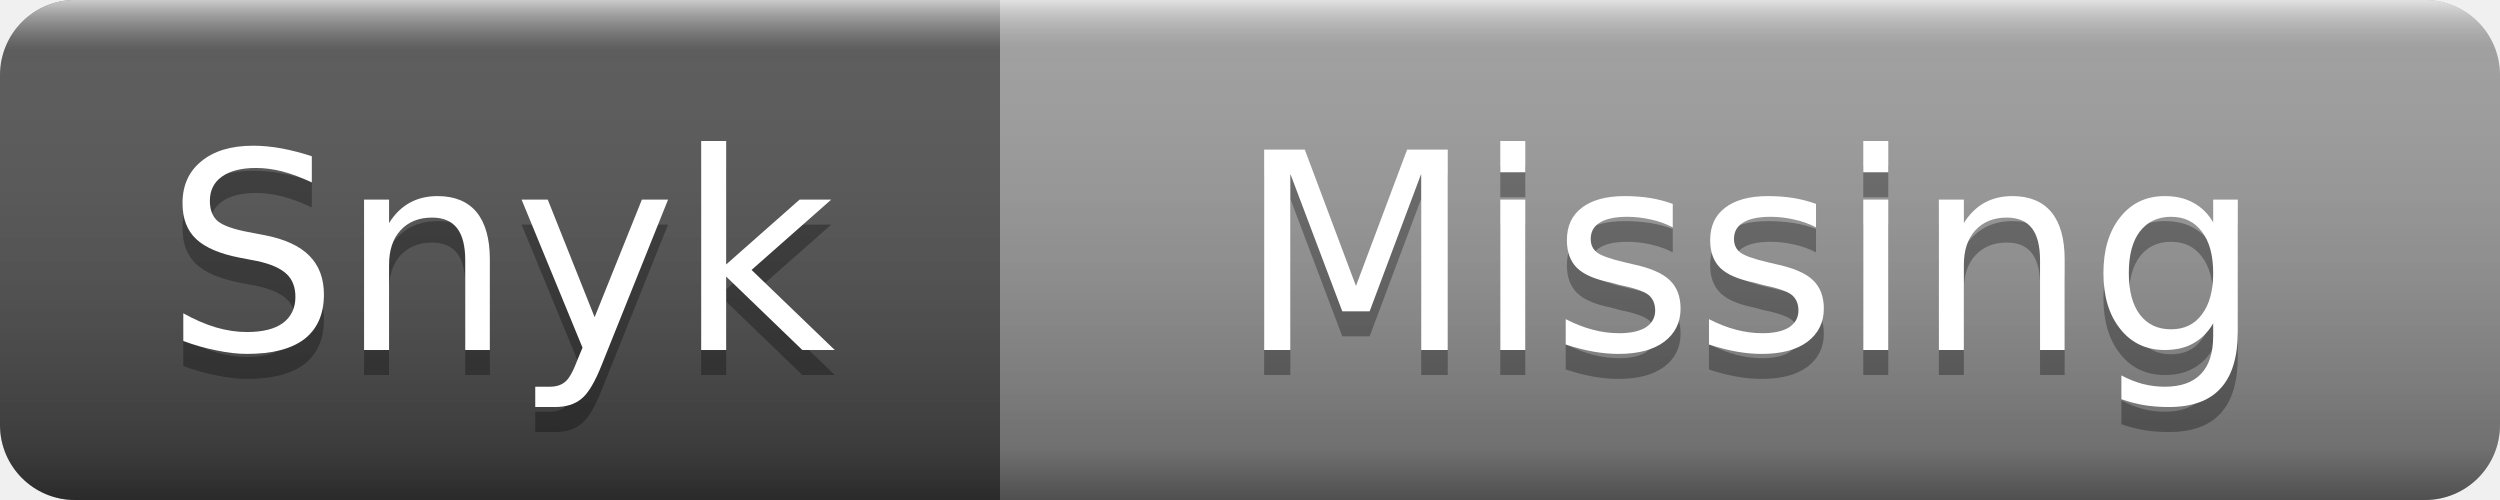
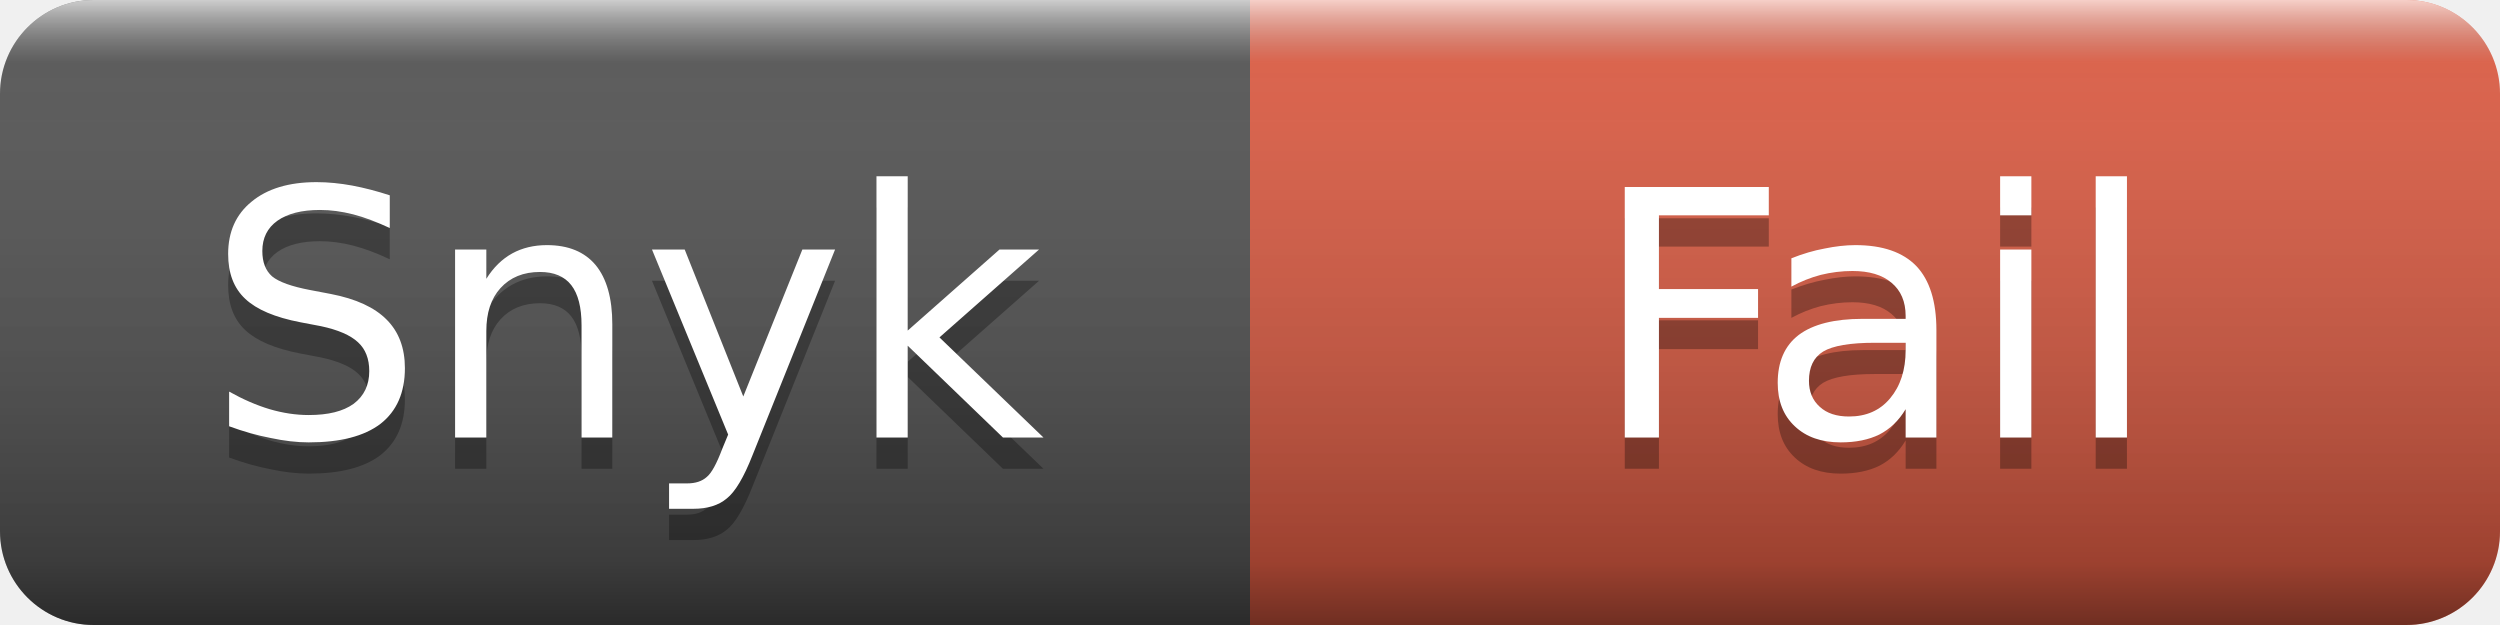
- <svg xmlns="http://www.w3.org/2000/svg" width="100" height="20" role="img" aria-label="Snyk: Missing">
+ <svg xmlns="http://www.w3.org/2000/svg" width="80" height="20" role="img" aria-label="Snyk: Fail">
  <linearGradient id="s" x2="0" y2="100%">
    <stop offset="0" stop-color="#fff" stop-opacity=".7" />
    <stop offset=".1" stop-color="#aaa" stop-opacity=".1" />
    <stop offset=".9" stop-color="#000" stop-opacity=".3" />
    <stop offset="1" stop-color="#000" stop-opacity=".5" />
  </linearGradient>
  <clipPath id="r">
-     <rect width="100" height="20" rx="3" />
+     <rect width="80" height="20" rx="3" />
  </clipPath>
  <g clip-path="url(#r)">
    <rect width="40" height="20" fill="#555" />
-     <rect x="40" width="60" height="20" fill="#9f9f9f" />
-     <rect width="100" height="20" fill="url(#s)" />
+     <rect x="40" width="40" height="20" fill="#e05d44" />
+     <rect width="80" height="20" fill="url(#s)" />
  </g>
  <g fill="#fff" text-anchor="middle" font-family="Verdana,Geneva,DejaVu Sans,sans-serif" font-size="11">
    <text x="20" y="15" fill="#010101" fill-opacity=".3">Snyk</text>
    <text x="20" y="14">Snyk</text>
-     <text x="70" y="15" fill="#010101" fill-opacity=".3">Missing</text>
-     <text x="70" y="14">Missing</text>
+     <text x="60" y="15" fill="#010101" fill-opacity=".3">Fail</text>
+     <text x="60" y="14">Fail</text>
  </g>
</svg>
